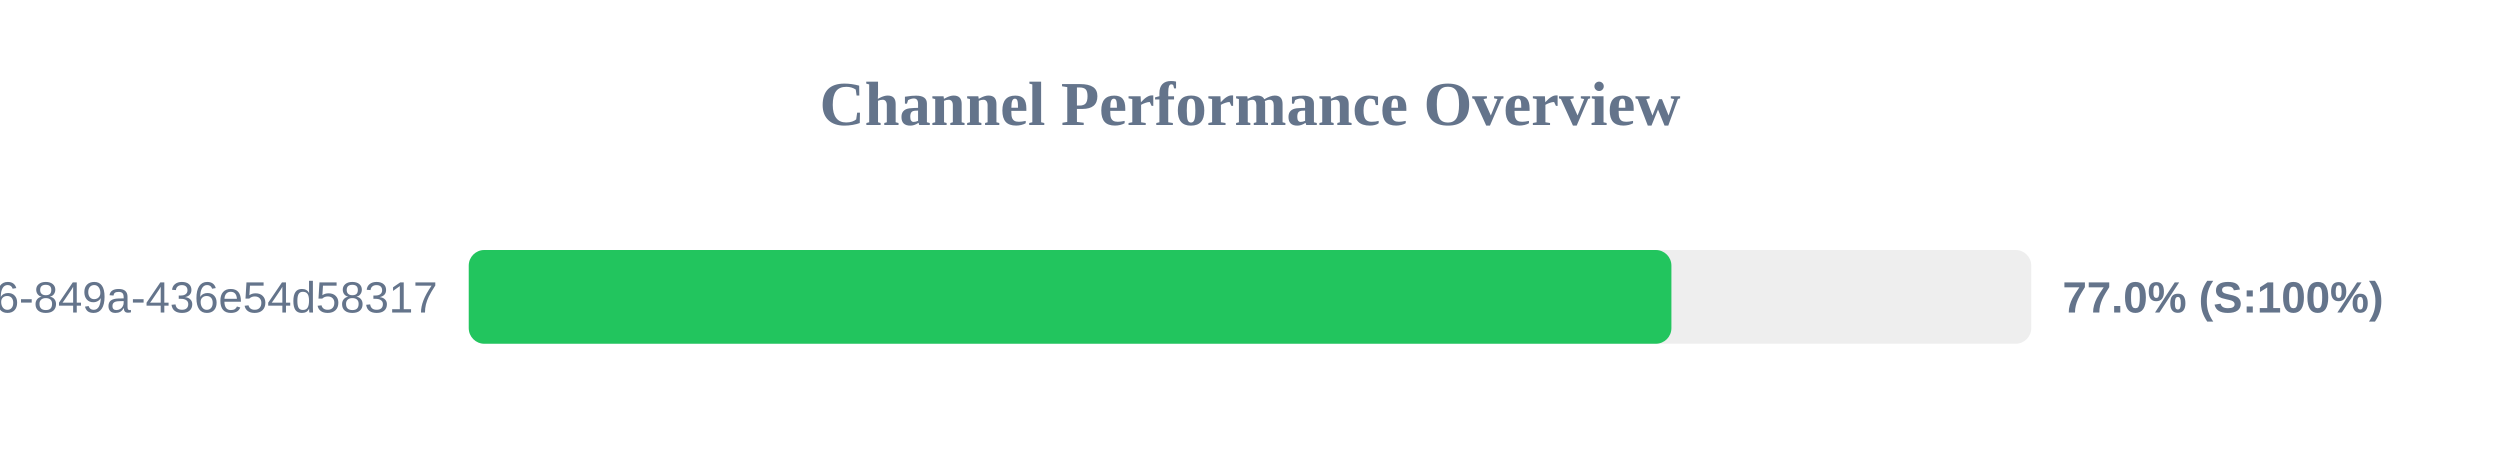
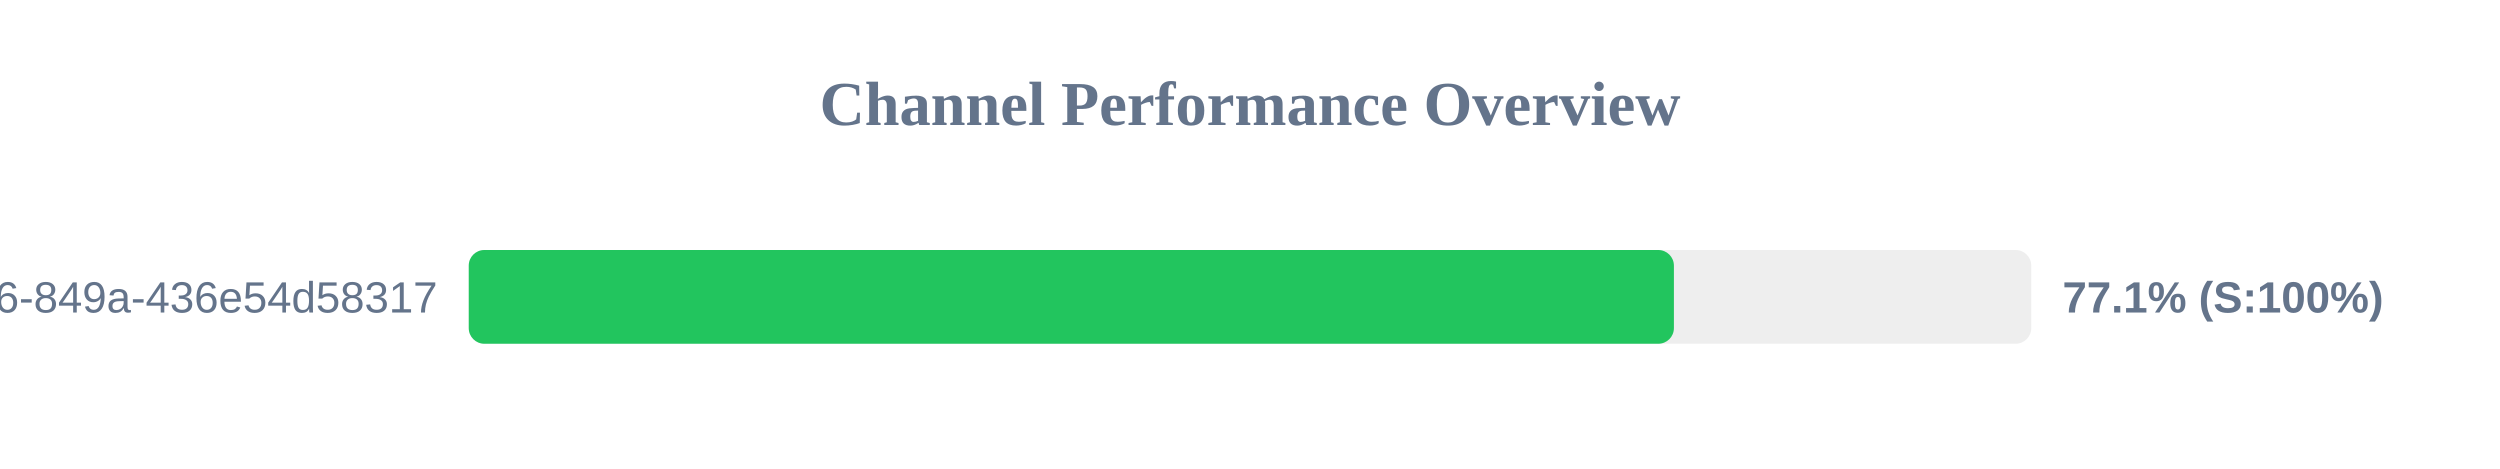
<svg xmlns="http://www.w3.org/2000/svg" width="800" height="150" version="1.1">
  <style>
        .row { font: 14px Arial; fill: #64748b; }
        .score { font: bold 14px Arial; fill: #64748b; }
    </style>
  <text x="400" y="40" text-anchor="middle" font-size="20px" font-weight="bold" fill="#64748b">Channel Performance Overview</text>
  <rect x="150" y="80" width="500" height="30" fill="#eee" rx="5" />
-   <rect x="150" y="80" width="384.85" height="30" fill="#22c55e" rx="5" />
+   <rect x="150" y="80" width="385.65" height="30" fill="#22c55e" rx="5" />
  <text x="140" y="100" text-anchor="end" class="row">?uuid=29fbd51f-03c8-4d76-849a-436e54d58317</text>
-   <text x="660" y="100" text-anchor="start" class="score">77.0% (S:100%)</text>
+   <text x="660" y="100" text-anchor="start" class="score">77.1% (S:100%)</text>
</svg>
